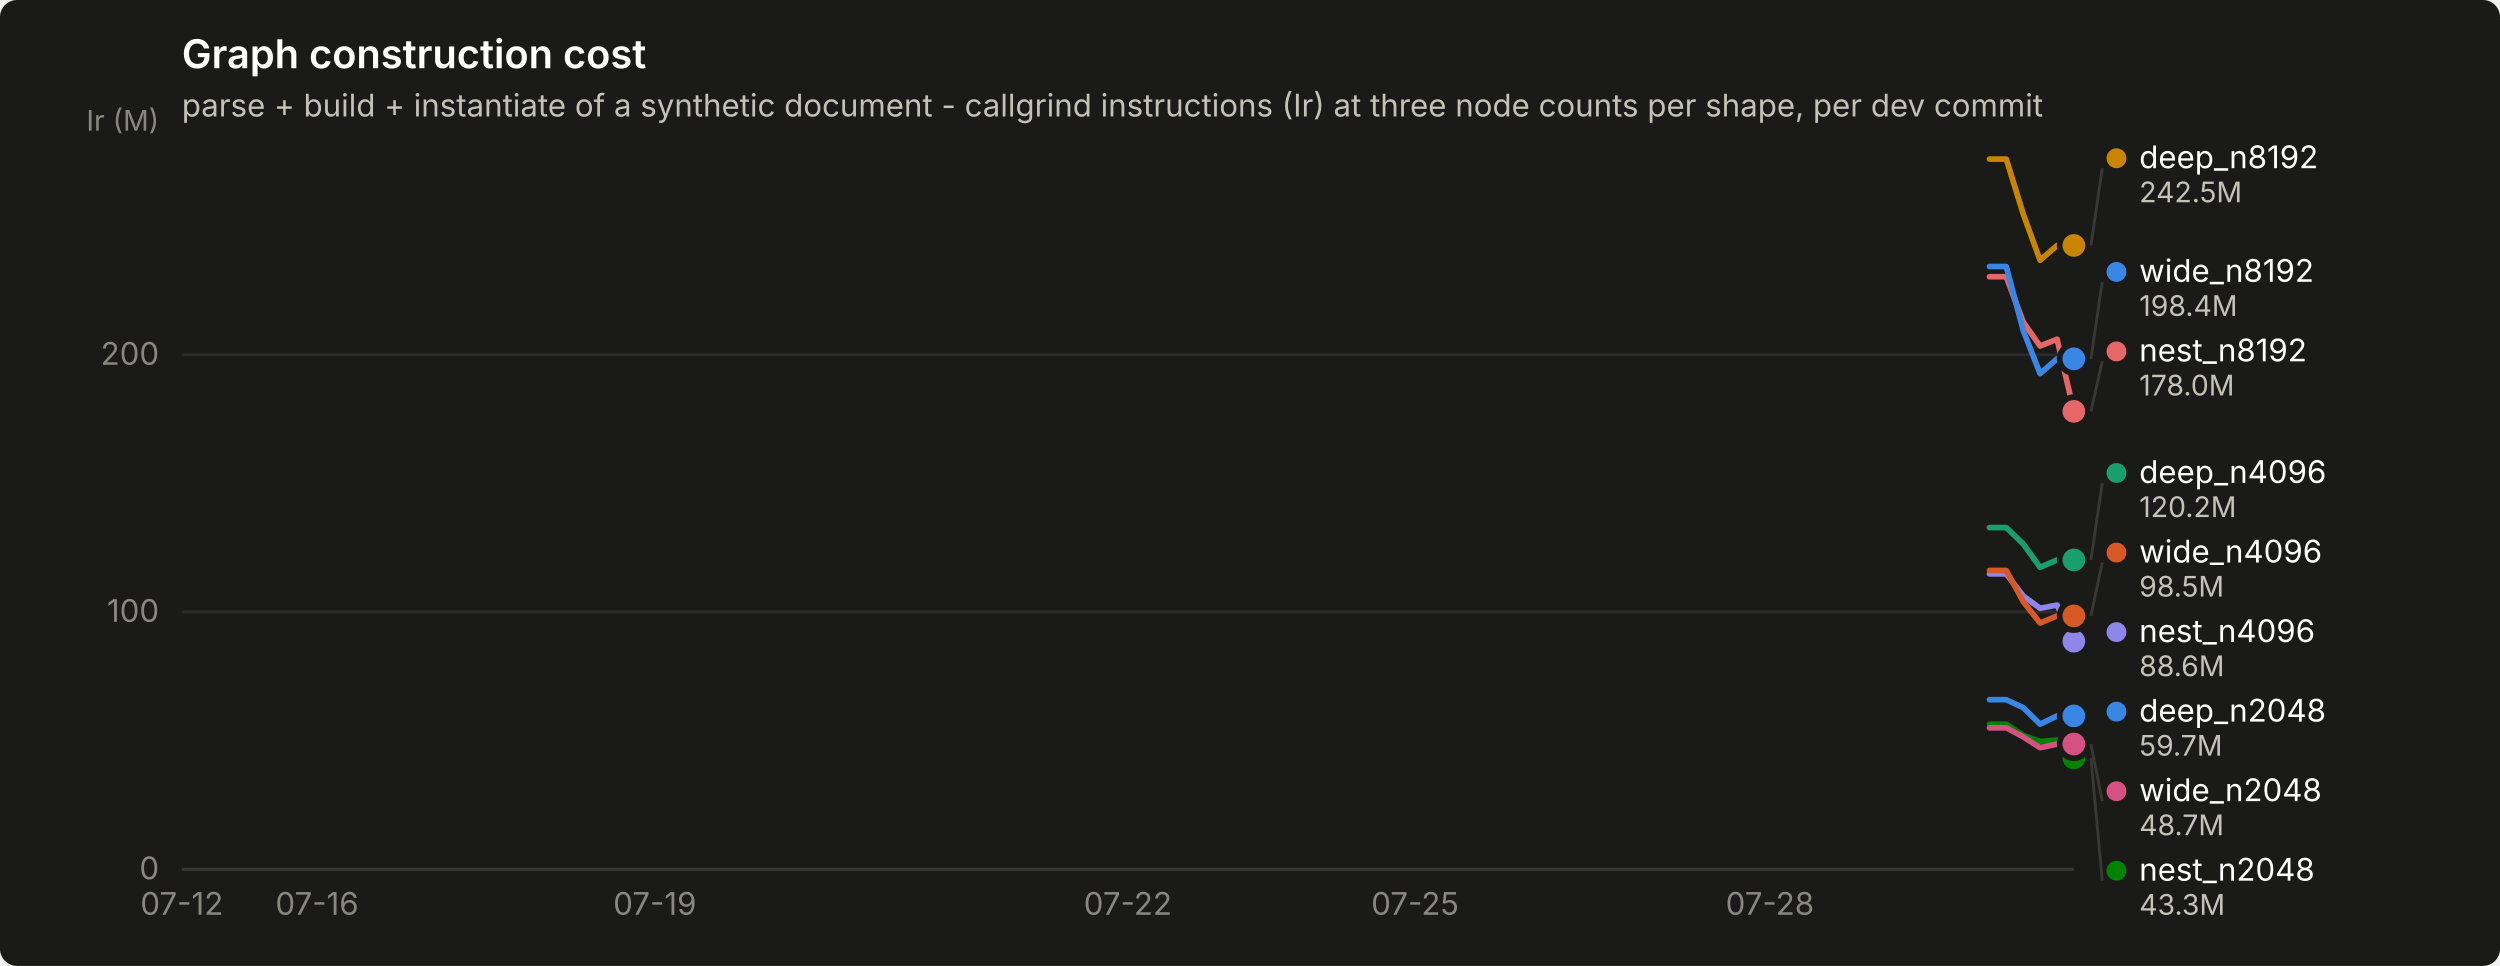
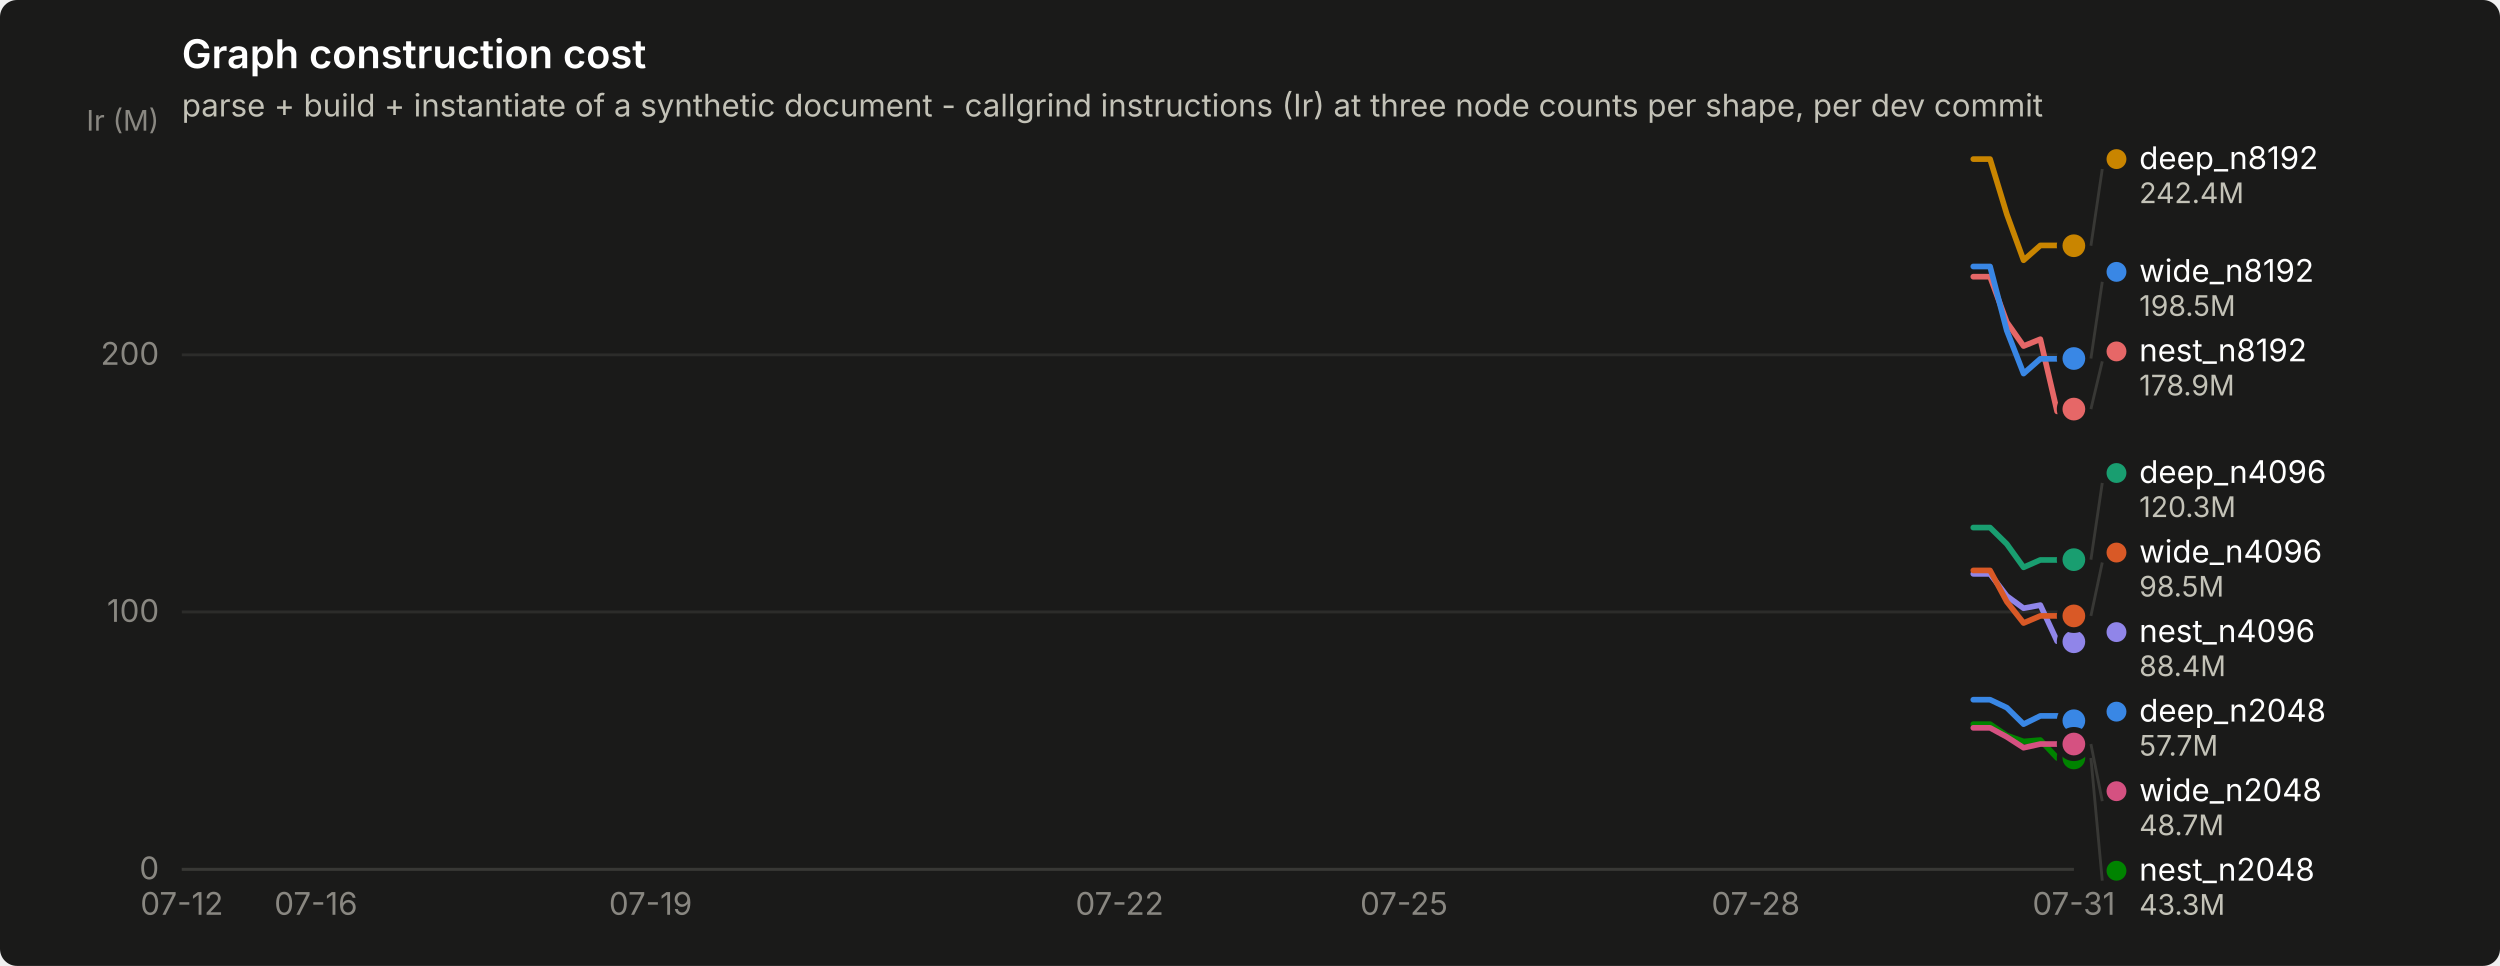
<svg xmlns="http://www.w3.org/2000/svg" width="880" height="340" viewBox="0 0 880 340" role="img" aria-label="Graph construction cost">
  <rect width="880" height="340" rx="6" fill="#1a1a19" />
  <text x="64" y="24" font-family="system-ui, -apple-system, &quot;Segoe UI&quot;, sans-serif" font-size="14" font-weight="600" fill="#ffffff">Graph construction cost</text>
  <text x="64" y="41" font-family="system-ui, -apple-system, &quot;Segoe UI&quot;, sans-serif" font-size="11" fill="#c3c2b7">parse + build + instantiate of a synthetic document - callgrind instructions (Ir) at three node counts per shape, per dev commit</text>
  <line x1="64" y1="306.0" x2="730" y2="306.0" stroke="#2c2c2a" stroke-width="1" />
  <text x="56" y="309.5" text-anchor="end" font-family="system-ui, -apple-system, &quot;Segoe UI&quot;, sans-serif" font-size="11" style="font-variant-numeric: tabular-nums" fill="#898781">0</text>
  <line x1="64" y1="215.4" x2="730" y2="215.4" stroke="#2c2c2a" stroke-width="1" />
  <text x="56" y="218.9" text-anchor="end" font-family="system-ui, -apple-system, &quot;Segoe UI&quot;, sans-serif" font-size="11" style="font-variant-numeric: tabular-nums" fill="#898781">100</text>
  <line x1="64" y1="124.9" x2="730" y2="124.9" stroke="#2c2c2a" stroke-width="1" />
  <text x="56" y="128.4" text-anchor="end" font-family="system-ui, -apple-system, &quot;Segoe UI&quot;, sans-serif" font-size="11" style="font-variant-numeric: tabular-nums" fill="#898781">200</text>
  <text x="56" y="46" text-anchor="end" font-family="system-ui, -apple-system, &quot;Segoe UI&quot;, sans-serif" font-size="10" fill="#898781">Ir (M)</text>
  <line x1="64" y1="306" x2="730" y2="306" stroke="#383835" stroke-width="1" />
  <text x="64.0" y="322" text-anchor="middle" font-family="system-ui, -apple-system, &quot;Segoe UI&quot;, sans-serif" font-size="11" style="font-variant-numeric: tabular-nums" fill="#898781">07-12</text>
-   <text x="111.6" y="322" text-anchor="middle" font-family="system-ui, -apple-system, &quot;Segoe UI&quot;, sans-serif" font-size="11" style="font-variant-numeric: tabular-nums" fill="#898781">07-16</text>
-   <text x="230.5" y="322" text-anchor="middle" font-family="system-ui, -apple-system, &quot;Segoe UI&quot;, sans-serif" font-size="11" style="font-variant-numeric: tabular-nums" fill="#898781">07-19</text>
-   <text x="397.0" y="322" text-anchor="middle" font-family="system-ui, -apple-system, &quot;Segoe UI&quot;, sans-serif" font-size="11" style="font-variant-numeric: tabular-nums" fill="#898781">07-22</text>
-   <text x="498.1" y="322" text-anchor="middle" font-family="system-ui, -apple-system, &quot;Segoe UI&quot;, sans-serif" font-size="11" style="font-variant-numeric: tabular-nums" fill="#898781">07-25</text>
-   <text x="623.0" y="322" text-anchor="middle" font-family="system-ui, -apple-system, &quot;Segoe UI&quot;, sans-serif" font-size="11" style="font-variant-numeric: tabular-nums" fill="#898781">07-28</text>
-   <path d="M700.3,246.3 L706.2,246.3 L712.2,249.1 L718.1,254.9 L724.1,252.0 L730.0,252.0" fill="none" stroke="#3987e5" stroke-width="2" stroke-linejoin="round" stroke-linecap="round" />
-   <circle cx="730.0" cy="252.0" r="6" fill="#1a1a19" />
-   <circle cx="730.0" cy="252.0" r="4" fill="#3987e5" />
-   <path d="M700.3,185.7 L706.2,185.7 L712.2,191.5 L718.1,199.7 L724.1,197.1 L730.0,197.1" fill="none" stroke="#199e70" stroke-width="2" stroke-linejoin="round" stroke-linecap="round" />
-   <circle cx="730.0" cy="197.1" r="6" fill="#1a1a19" />
-   <circle cx="730.0" cy="197.1" r="4" fill="#199e70" />
-   <path d="M700.3,56.0 L706.2,56.0 L712.2,75.4 L718.1,91.6 L724.1,86.4 L730.0,86.4" fill="none" stroke="#c98500" stroke-width="2" stroke-linejoin="round" stroke-linecap="round" />
-   <circle cx="730.0" cy="86.4" r="6" fill="#1a1a19" />
-   <circle cx="730.0" cy="86.4" r="4" fill="#c98500" />
-   <path d="M700.3,254.9 L706.2,254.9 L712.2,258.9 L718.1,261.0 L724.1,260.5 L730.0,266.8" fill="none" stroke="#008300" stroke-width="2" stroke-linejoin="round" stroke-linecap="round" />
+   <text x="111.2" y="322" text-anchor="middle" font-family="system-ui, -apple-system, &quot;Segoe UI&quot;, sans-serif" font-size="11" style="font-variant-numeric: tabular-nums" fill="#898781">07-16</text>
+   <text x="229.0" y="322" text-anchor="middle" font-family="system-ui, -apple-system, &quot;Segoe UI&quot;, sans-serif" font-size="11" style="font-variant-numeric: tabular-nums" fill="#898781">07-19</text>
+   <text x="394.1" y="322" text-anchor="middle" font-family="system-ui, -apple-system, &quot;Segoe UI&quot;, sans-serif" font-size="11" style="font-variant-numeric: tabular-nums" fill="#898781">07-22</text>
+   <text x="494.2" y="322" text-anchor="middle" font-family="system-ui, -apple-system, &quot;Segoe UI&quot;, sans-serif" font-size="11" style="font-variant-numeric: tabular-nums" fill="#898781">07-25</text>
+   <text x="618.0" y="322" text-anchor="middle" font-family="system-ui, -apple-system, &quot;Segoe UI&quot;, sans-serif" font-size="11" style="font-variant-numeric: tabular-nums" fill="#898781">07-28</text>
+   <text x="730.0" y="322" text-anchor="middle" font-family="system-ui, -apple-system, &quot;Segoe UI&quot;, sans-serif" font-size="11" style="font-variant-numeric: tabular-nums" fill="#898781">07-31</text>
+   <path d="M694.6,246.3 L700.5,246.3 L706.4,249.1 L712.3,254.9 L718.2,252.0 L724.1,252.0 L730.0,253.7" fill="none" stroke="#3987e5" stroke-width="2" stroke-linejoin="round" stroke-linecap="round" />
+   <circle cx="730.0" cy="253.7" r="6" fill="#1a1a19" />
+   <circle cx="730.0" cy="253.7" r="4" fill="#3987e5" />
+   <path d="M694.6,185.7 L700.5,185.7 L706.4,191.5 L712.3,199.7 L718.2,197.1 L724.1,197.1 L730.0,197.0" fill="none" stroke="#199e70" stroke-width="2" stroke-linejoin="round" stroke-linecap="round" />
+   <circle cx="730.0" cy="197.0" r="6" fill="#1a1a19" />
+   <circle cx="730.0" cy="197.0" r="4" fill="#199e70" />
+   <path d="M694.6,56.0 L700.5,56.0 L706.4,75.4 L712.3,91.6 L718.2,86.4 L724.1,86.4 L730.0,86.5" fill="none" stroke="#c98500" stroke-width="2" stroke-linejoin="round" stroke-linecap="round" />
+   <circle cx="730.0" cy="86.5" r="6" fill="#1a1a19" />
+   <circle cx="730.0" cy="86.5" r="4" fill="#c98500" />
+   <path d="M694.6,254.9 L700.5,254.9 L706.4,258.9 L712.3,261.0 L718.2,260.5 L724.1,266.8 L730.0,266.8" fill="none" stroke="#008300" stroke-width="2" stroke-linejoin="round" stroke-linecap="round" />
  <circle cx="730.0" cy="266.8" r="6" fill="#1a1a19" />
  <circle cx="730.0" cy="266.8" r="4" fill="#008300" />
-   <path d="M700.3,202.0 L706.2,202.0 L712.2,209.8 L718.1,214.1 L724.1,213.0 L730.0,225.7" fill="none" stroke="#9085e9" stroke-width="2" stroke-linejoin="round" stroke-linecap="round" />
-   <circle cx="730.0" cy="225.7" r="6" fill="#1a1a19" />
-   <circle cx="730.0" cy="225.7" r="4" fill="#9085e9" />
-   <path d="M700.3,97.4 L706.2,97.4 L712.2,113.4 L718.1,121.8 L724.1,119.4 L730.0,144.8" fill="none" stroke="#e66767" stroke-width="2" stroke-linejoin="round" stroke-linecap="round" />
-   <circle cx="730.0" cy="144.8" r="6" fill="#1a1a19" />
-   <circle cx="730.0" cy="144.8" r="4" fill="#e66767" />
-   <path d="M700.3,256.2 L706.2,256.2 L712.2,259.4 L718.1,263.2 L724.1,261.9 L730.0,261.9" fill="none" stroke="#d55181" stroke-width="2" stroke-linejoin="round" stroke-linecap="round" />
+   <path d="M694.6,202.0 L700.5,202.0 L706.4,209.8 L712.3,214.1 L718.2,213.0 L724.1,225.7 L730.0,225.9" fill="none" stroke="#9085e9" stroke-width="2" stroke-linejoin="round" stroke-linecap="round" />
+   <circle cx="730.0" cy="225.9" r="6" fill="#1a1a19" />
+   <circle cx="730.0" cy="225.9" r="4" fill="#9085e9" />
+   <path d="M694.6,97.4 L700.5,97.4 L706.4,113.4 L712.3,121.8 L718.2,119.4 L724.1,144.8 L730.0,144.0" fill="none" stroke="#e66767" stroke-width="2" stroke-linejoin="round" stroke-linecap="round" />
+   <circle cx="730.0" cy="144.0" r="6" fill="#1a1a19" />
+   <circle cx="730.0" cy="144.0" r="4" fill="#e66767" />
+   <path d="M694.6,256.2 L700.5,256.2 L706.4,259.4 L712.3,263.2 L718.2,261.9 L724.1,261.9 L730.0,261.9" fill="none" stroke="#d55181" stroke-width="2" stroke-linejoin="round" stroke-linecap="round" />
  <circle cx="730.0" cy="261.9" r="6" fill="#1a1a19" />
  <circle cx="730.0" cy="261.9" r="4" fill="#d55181" />
-   <path d="M700.3,200.8 L706.2,200.8 L712.2,211.8 L718.1,219.3 L724.1,216.8 L730.0,216.8" fill="none" stroke="#d95926" stroke-width="2" stroke-linejoin="round" stroke-linecap="round" />
+   <path d="M694.6,200.8 L700.5,200.8 L706.4,211.8 L712.3,219.3 L718.2,216.8 L724.1,216.8 L730.0,216.8" fill="none" stroke="#d95926" stroke-width="2" stroke-linejoin="round" stroke-linecap="round" />
  <circle cx="730.0" cy="216.8" r="6" fill="#1a1a19" />
  <circle cx="730.0" cy="216.8" r="4" fill="#d95926" />
-   <path d="M700.3,93.8 L706.2,93.8 L712.2,116.4 L718.1,131.5 L724.1,126.3 L730.0,126.3" fill="none" stroke="#3987e5" stroke-width="2" stroke-linejoin="round" stroke-linecap="round" />
-   <circle cx="730.0" cy="126.3" r="6" fill="#1a1a19" />
-   <circle cx="730.0" cy="126.3" r="4" fill="#3987e5" />
-   <line x1="736.0" y1="86.4" x2="740.0" y2="59.2" stroke="#383835" stroke-width="1" />
-   <circle cx="745.0" cy="55.7" r="3.5" fill="#c98500" />
-   <text x="753.0" y="59.2" font-family="system-ui, -apple-system, &quot;Segoe UI&quot;, sans-serif" font-size="11" fill="#ffffff">deep_n8192</text>
-   <text x="753.0" y="71.2" font-family="system-ui, -apple-system, &quot;Segoe UI&quot;, sans-serif" font-size="10" style="font-variant-numeric: tabular-nums" fill="#c3c2b7">242.5M</text>
-   <line x1="736.0" y1="126.3" x2="740.0" y2="99.2" stroke="#383835" stroke-width="1" />
+   <path d="M694.6,93.8 L700.5,93.8 L706.4,116.4 L712.3,131.5 L718.2,126.3 L724.1,126.3 L730.0,126.2" fill="none" stroke="#3987e5" stroke-width="2" stroke-linejoin="round" stroke-linecap="round" />
+   <circle cx="730.0" cy="126.2" r="6" fill="#1a1a19" />
+   <circle cx="730.0" cy="126.2" r="4" fill="#3987e5" />
+   <line x1="736.0" y1="86.5" x2="740.0" y2="59.5" stroke="#383835" stroke-width="1" />
+   <circle cx="745.0" cy="56.0" r="3.5" fill="#c98500" />
+   <text x="753.0" y="59.5" font-family="system-ui, -apple-system, &quot;Segoe UI&quot;, sans-serif" font-size="11" fill="#ffffff">deep_n8192</text>
+   <text x="753.0" y="71.5" font-family="system-ui, -apple-system, &quot;Segoe UI&quot;, sans-serif" font-size="10" style="font-variant-numeric: tabular-nums" fill="#c3c2b7">242.4M</text>
+   <line x1="736.0" y1="126.2" x2="740.0" y2="99.2" stroke="#383835" stroke-width="1" />
  <circle cx="745.0" cy="95.7" r="3.5" fill="#3987e5" />
  <text x="753.0" y="99.2" font-family="system-ui, -apple-system, &quot;Segoe UI&quot;, sans-serif" font-size="11" fill="#ffffff">wide_n8192</text>
-   <text x="753.0" y="111.2" font-family="system-ui, -apple-system, &quot;Segoe UI&quot;, sans-serif" font-size="10" style="font-variant-numeric: tabular-nums" fill="#c3c2b7">198.4M</text>
-   <line x1="736.0" y1="144.8" x2="740.0" y2="127.2" stroke="#383835" stroke-width="1" />
+   <text x="753.0" y="111.2" font-family="system-ui, -apple-system, &quot;Segoe UI&quot;, sans-serif" font-size="10" style="font-variant-numeric: tabular-nums" fill="#c3c2b7">198.5M</text>
+   <line x1="736.0" y1="144.0" x2="740.0" y2="127.2" stroke="#383835" stroke-width="1" />
  <circle cx="745.0" cy="123.7" r="3.5" fill="#e66767" />
  <text x="753.0" y="127.2" font-family="system-ui, -apple-system, &quot;Segoe UI&quot;, sans-serif" font-size="11" fill="#ffffff">nest_n8192</text>
-   <text x="753.0" y="139.2" font-family="system-ui, -apple-system, &quot;Segoe UI&quot;, sans-serif" font-size="10" style="font-variant-numeric: tabular-nums" fill="#c3c2b7">178.0M</text>
-   <line x1="736.0" y1="197.1" x2="740.0" y2="170.0" stroke="#383835" stroke-width="1" />
+   <text x="753.0" y="139.2" font-family="system-ui, -apple-system, &quot;Segoe UI&quot;, sans-serif" font-size="10" style="font-variant-numeric: tabular-nums" fill="#c3c2b7">178.9M</text>
+   <line x1="736.0" y1="197.0" x2="740.0" y2="170.0" stroke="#383835" stroke-width="1" />
  <circle cx="745.0" cy="166.5" r="3.5" fill="#199e70" />
  <text x="753.0" y="170.0" font-family="system-ui, -apple-system, &quot;Segoe UI&quot;, sans-serif" font-size="11" fill="#ffffff">deep_n4096</text>
-   <text x="753.0" y="182.0" font-family="system-ui, -apple-system, &quot;Segoe UI&quot;, sans-serif" font-size="10" style="font-variant-numeric: tabular-nums" fill="#c3c2b7">120.2M</text>
+   <text x="753.0" y="182.0" font-family="system-ui, -apple-system, &quot;Segoe UI&quot;, sans-serif" font-size="10" style="font-variant-numeric: tabular-nums" fill="#c3c2b7">120.3M</text>
  <line x1="736.0" y1="216.8" x2="740.0" y2="198.0" stroke="#383835" stroke-width="1" />
  <circle cx="745.0" cy="194.5" r="3.5" fill="#d95926" />
  <text x="753.0" y="198.0" font-family="system-ui, -apple-system, &quot;Segoe UI&quot;, sans-serif" font-size="11" fill="#ffffff">wide_n4096</text>
  <text x="753.0" y="210.0" font-family="system-ui, -apple-system, &quot;Segoe UI&quot;, sans-serif" font-size="10" style="font-variant-numeric: tabular-nums" fill="#c3c2b7">98.5M</text>
  <circle cx="745.0" cy="222.5" r="3.5" fill="#9085e9" />
  <text x="753.0" y="226.0" font-family="system-ui, -apple-system, &quot;Segoe UI&quot;, sans-serif" font-size="11" fill="#ffffff">nest_n4096</text>
-   <text x="753.0" y="238.0" font-family="system-ui, -apple-system, &quot;Segoe UI&quot;, sans-serif" font-size="10" style="font-variant-numeric: tabular-nums" fill="#c3c2b7">88.6M</text>
+   <text x="753.0" y="238.0" font-family="system-ui, -apple-system, &quot;Segoe UI&quot;, sans-serif" font-size="10" style="font-variant-numeric: tabular-nums" fill="#c3c2b7">88.4M</text>
  <circle cx="745.0" cy="250.5" r="3.5" fill="#3987e5" />
  <text x="753.0" y="254.0" font-family="system-ui, -apple-system, &quot;Segoe UI&quot;, sans-serif" font-size="11" fill="#ffffff">deep_n2048</text>
-   <text x="753.0" y="266.0" font-family="system-ui, -apple-system, &quot;Segoe UI&quot;, sans-serif" font-size="10" style="font-variant-numeric: tabular-nums" fill="#c3c2b7">59.7M</text>
+   <text x="753.0" y="266.0" font-family="system-ui, -apple-system, &quot;Segoe UI&quot;, sans-serif" font-size="10" style="font-variant-numeric: tabular-nums" fill="#c3c2b7">57.7M</text>
  <line x1="736.0" y1="261.9" x2="740.0" y2="282.0" stroke="#383835" stroke-width="1" />
  <circle cx="745.0" cy="278.5" r="3.5" fill="#d55181" />
  <text x="753.0" y="282.0" font-family="system-ui, -apple-system, &quot;Segoe UI&quot;, sans-serif" font-size="11" fill="#ffffff">wide_n2048</text>
  <text x="753.0" y="294.0" font-family="system-ui, -apple-system, &quot;Segoe UI&quot;, sans-serif" font-size="10" style="font-variant-numeric: tabular-nums" fill="#c3c2b7">48.7M</text>
  <line x1="736.0" y1="266.8" x2="740.0" y2="310.0" stroke="#383835" stroke-width="1" />
  <circle cx="745.0" cy="306.5" r="3.5" fill="#008300" />
  <text x="753.0" y="310.0" font-family="system-ui, -apple-system, &quot;Segoe UI&quot;, sans-serif" font-size="11" fill="#ffffff">nest_n2048</text>
  <text x="753.0" y="322.0" font-family="system-ui, -apple-system, &quot;Segoe UI&quot;, sans-serif" font-size="10" style="font-variant-numeric: tabular-nums" fill="#c3c2b7">43.3M</text>
</svg>
